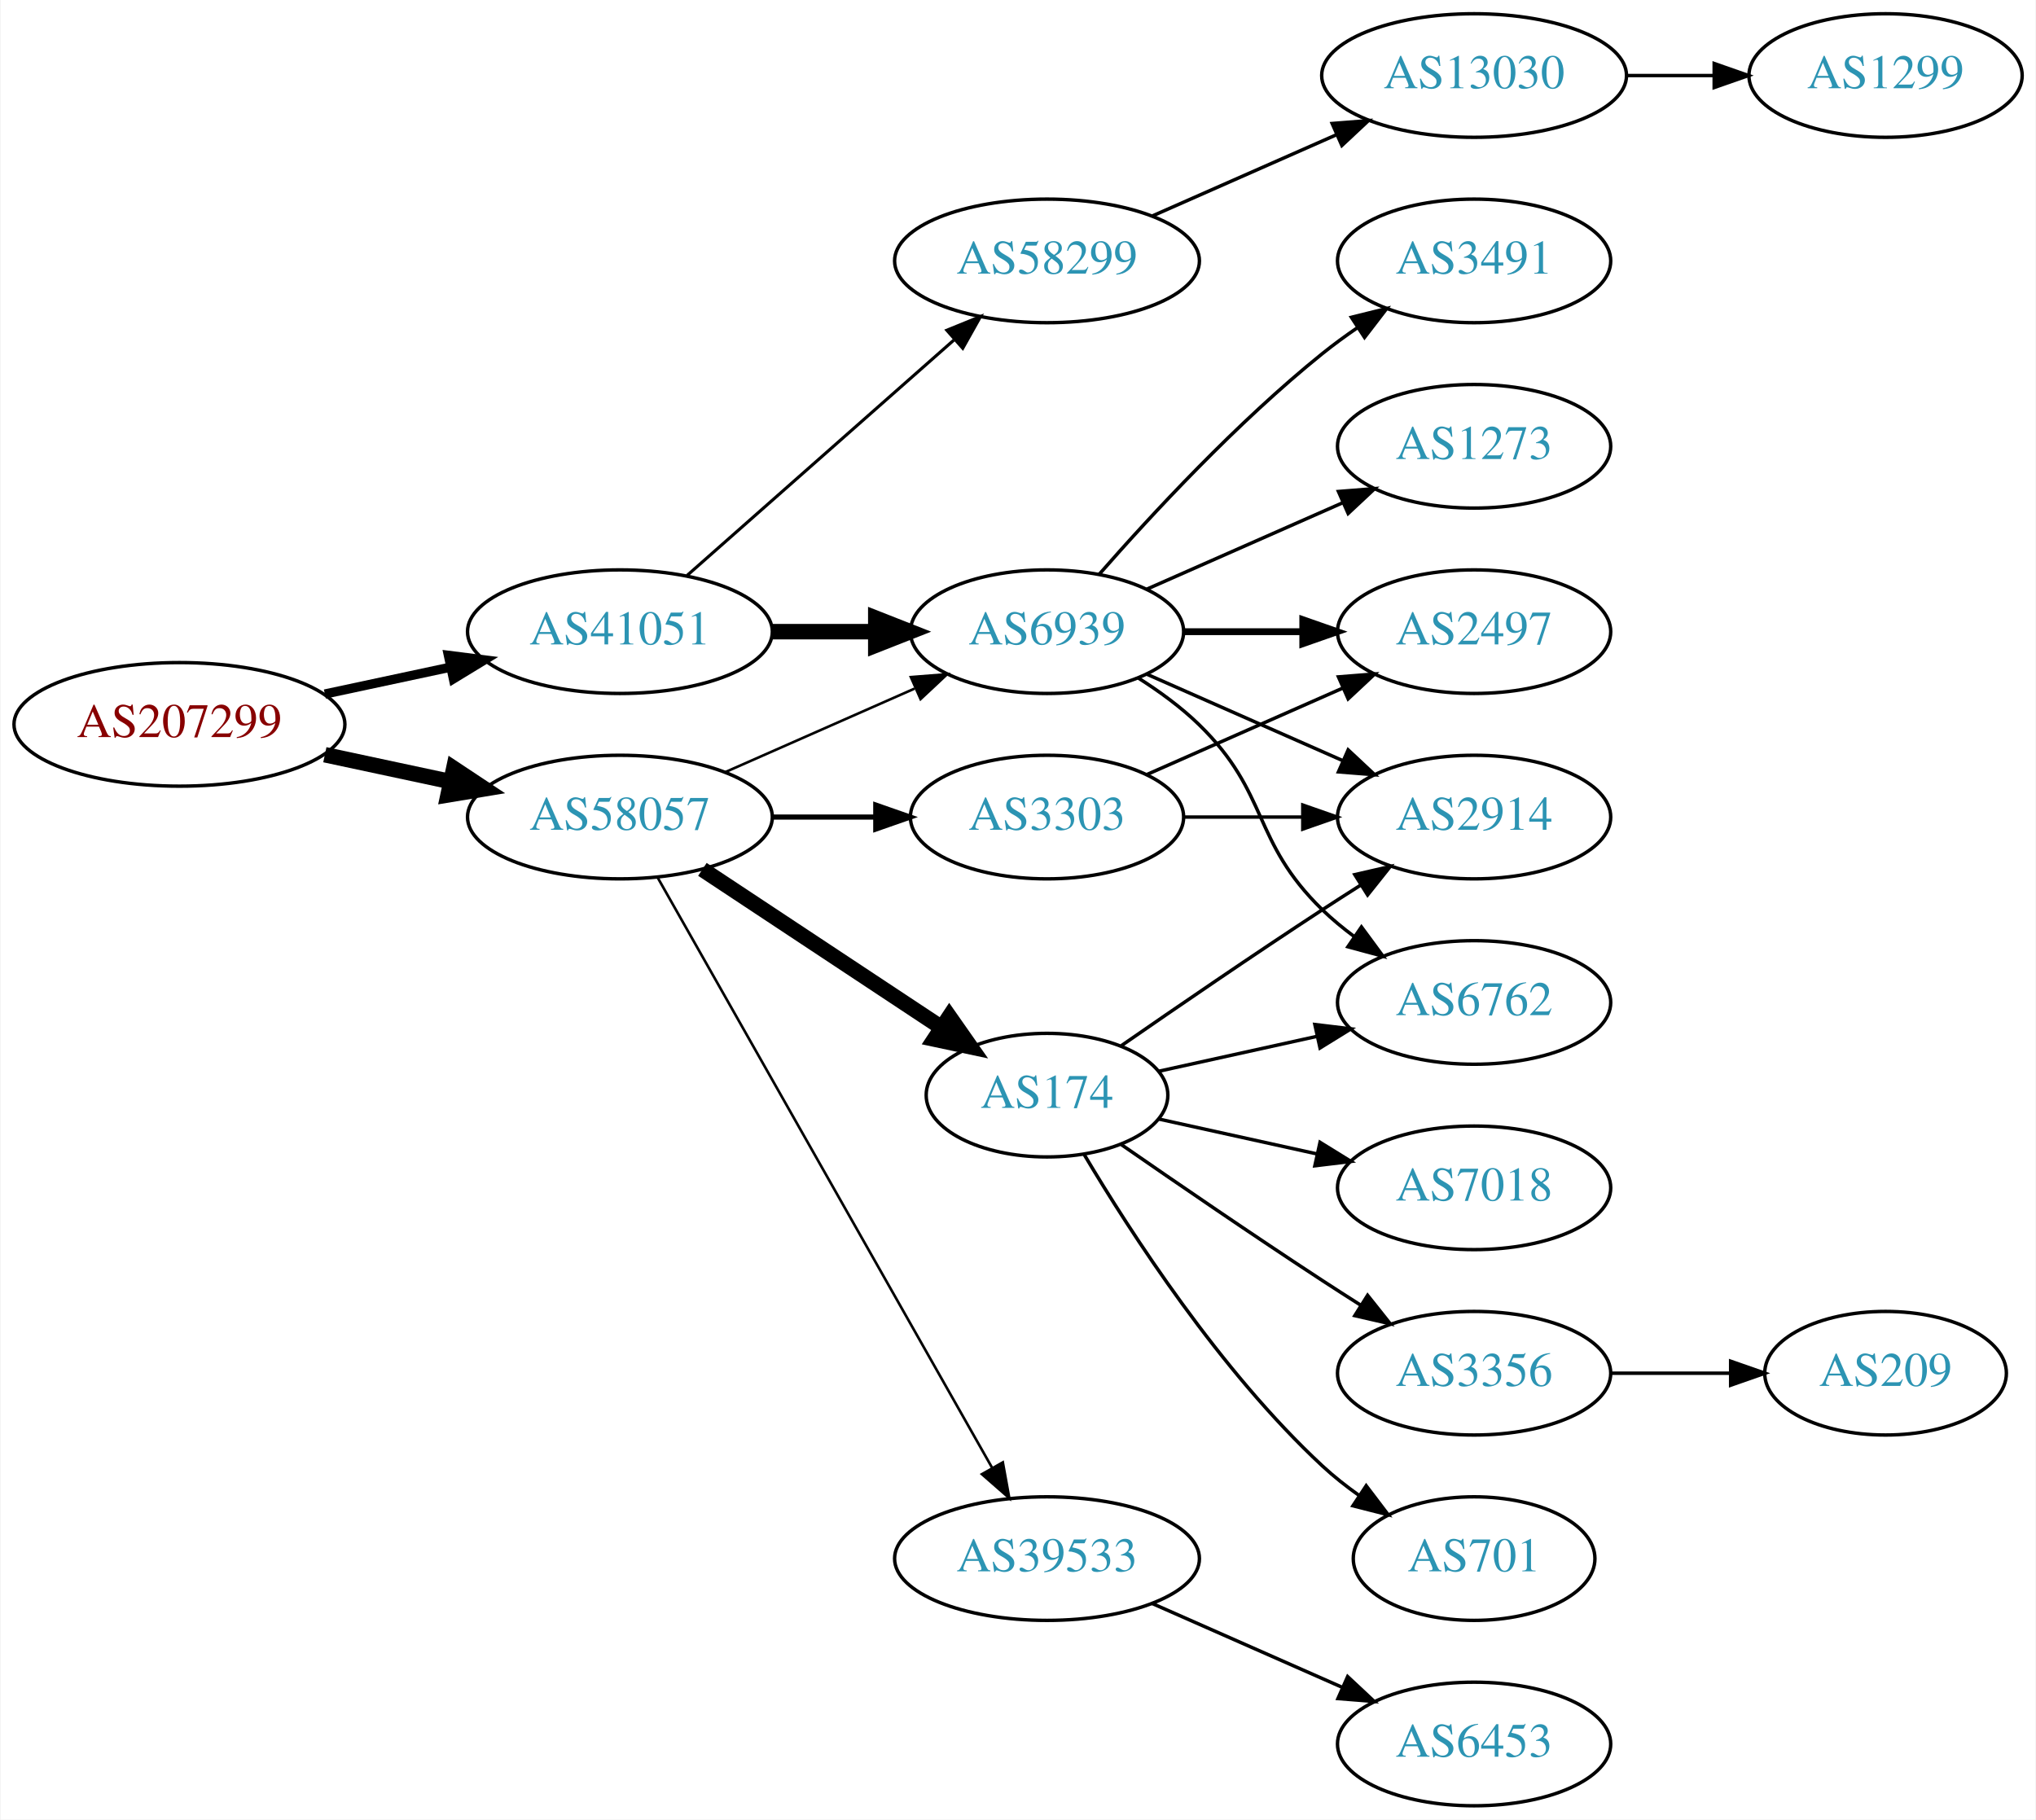
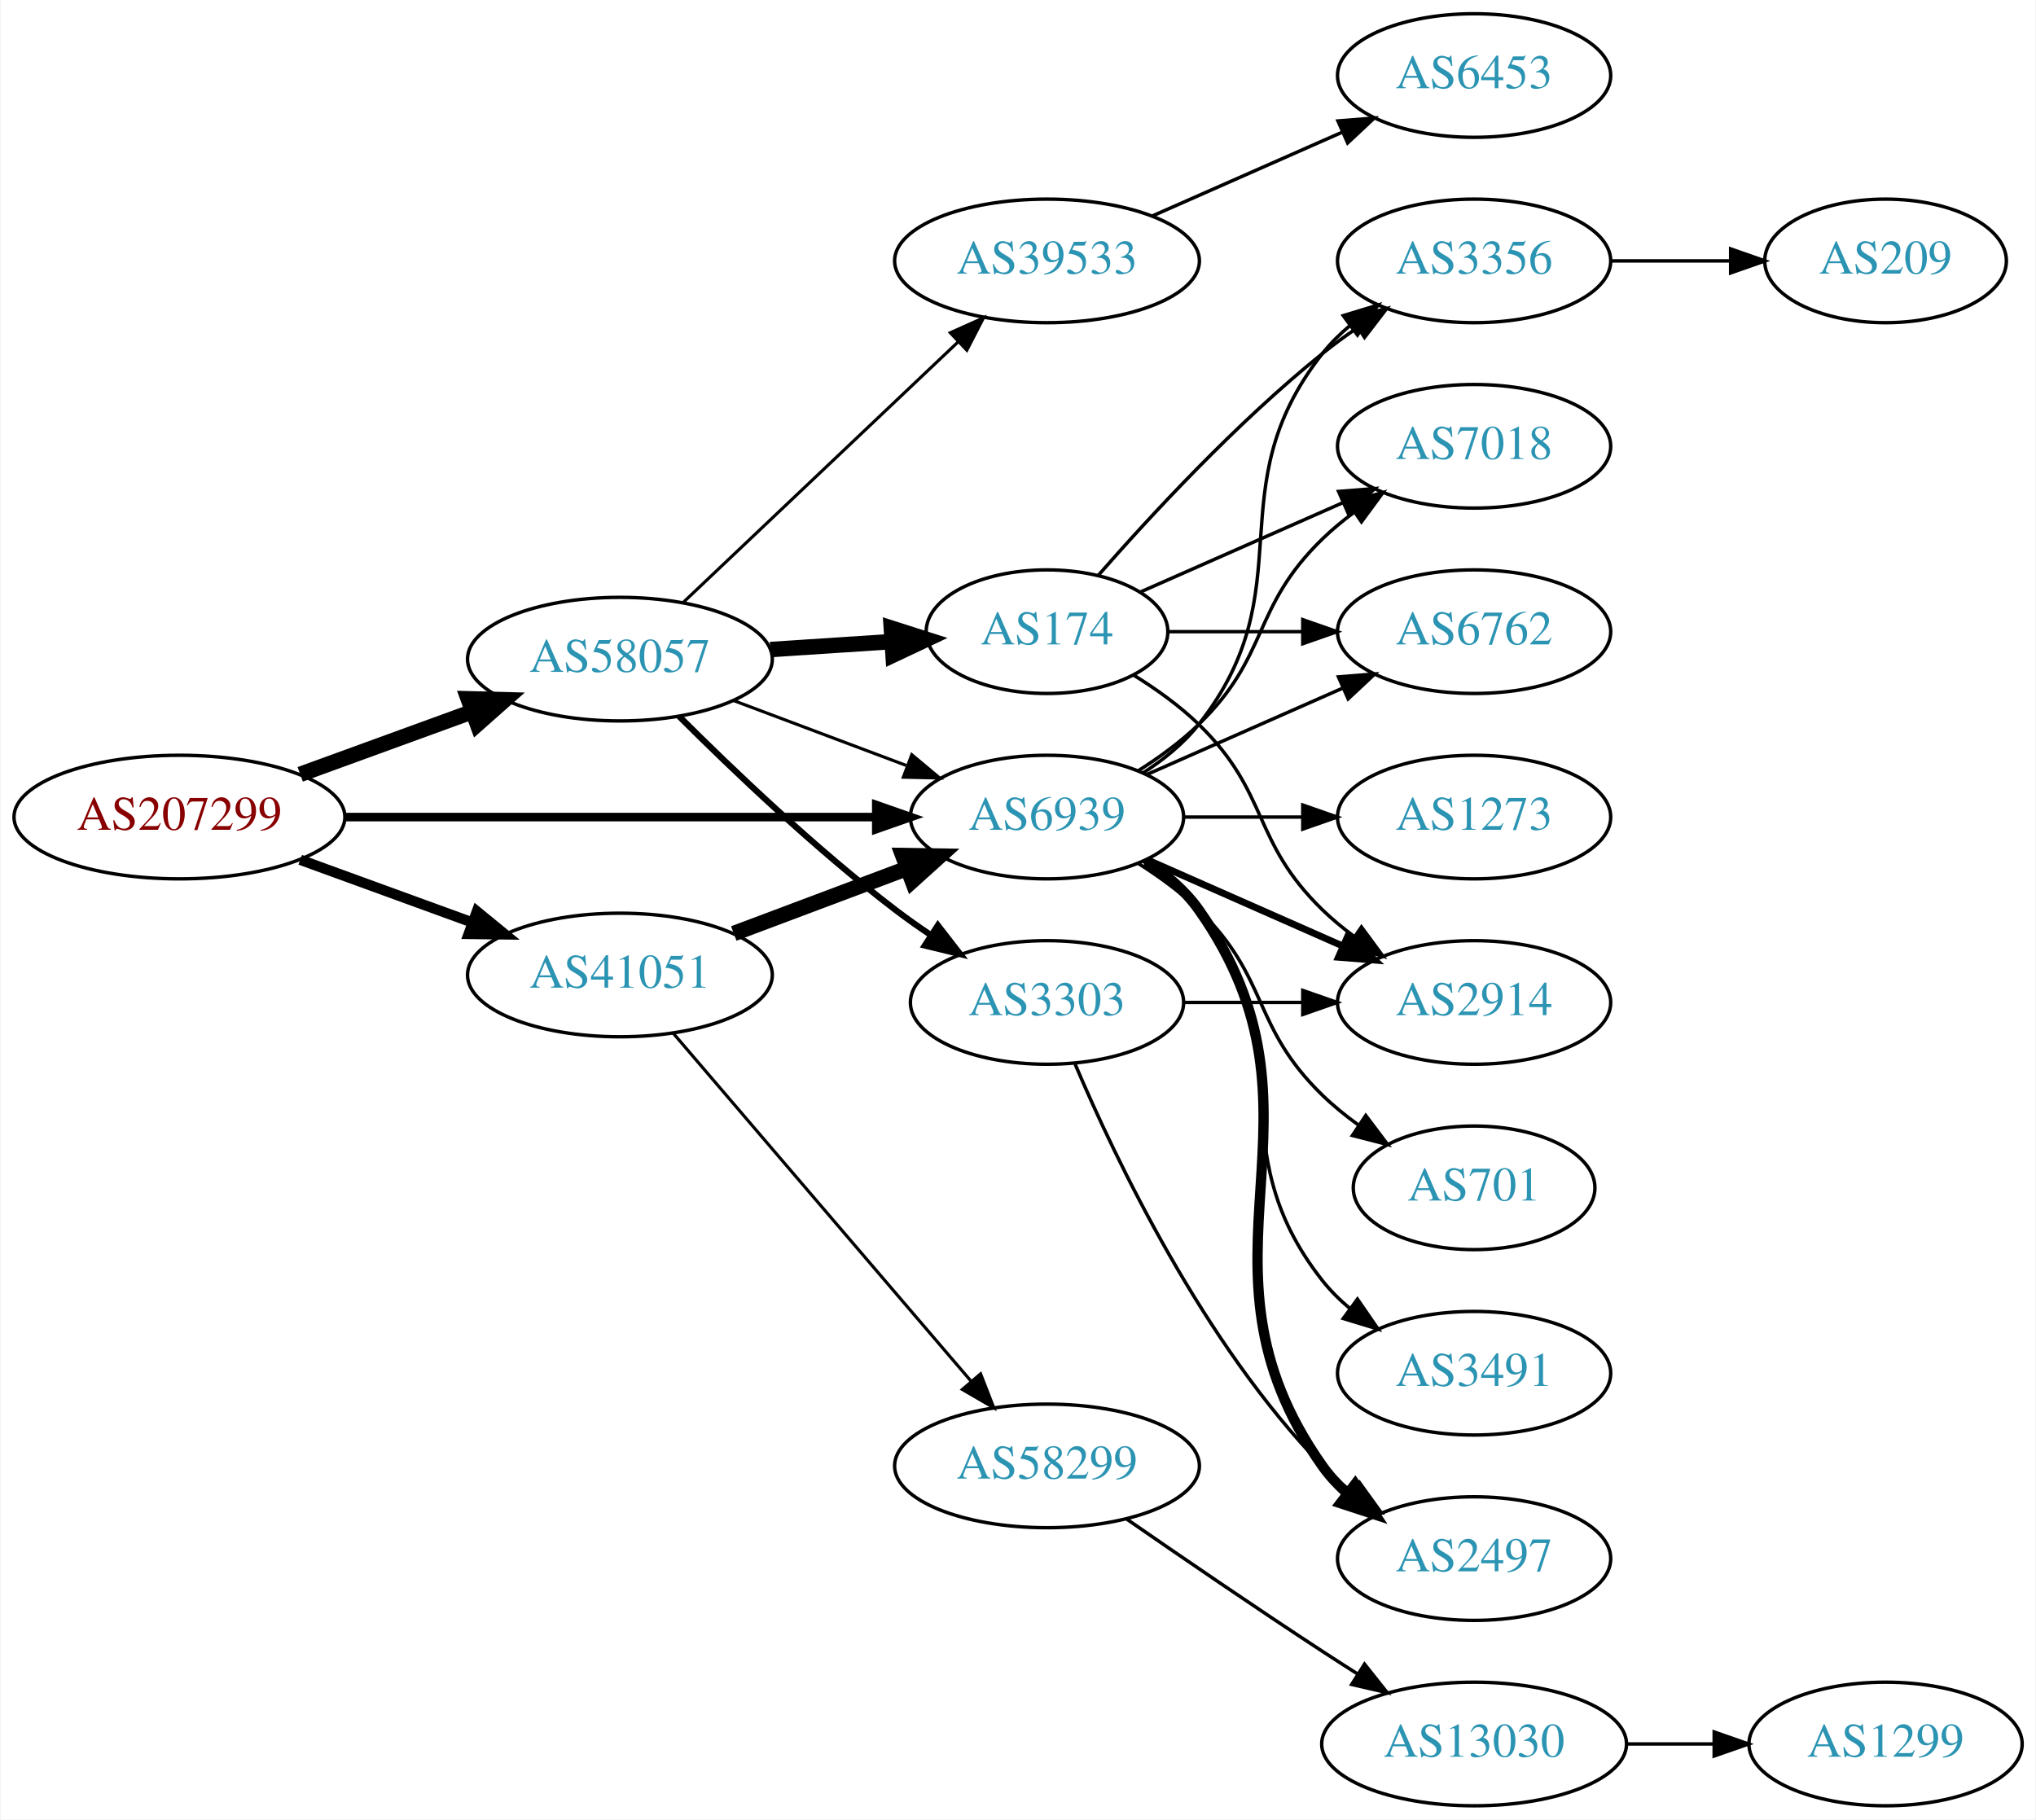
<svg xmlns="http://www.w3.org/2000/svg" xmlns:xlink="http://www.w3.org/1999/xlink" width="593pt" height="530pt" viewBox="0.00 0.00 592.66 530.00">
  <g id="graph0" class="graph" transform="scale(1 1) rotate(0) translate(4 526)">
    <polygon fill="white" stroke="none" points="-4,4 -4,-526 588.661,-526 588.661,4 -4,4" />
    <g id="node1" class="node">
      <g id="a_node1">
        <a xlink:href="/asn/207299" xlink:title="AS207299 ~ Michael Petoe [AT]">
-           <ellipse fill="#ffffff" stroke="black" cx="48.096" cy="-315" rx="48.192" ry="18" />
-           <text text-anchor="middle" x="48.096" y="-311.3" font-family="Times,serif" font-size="14.00" fill="#880000">AS207299</text>
+           <ellipse fill="#ffffff" stroke="black" cx="48.096" cy="-288" rx="48.192" ry="18" />
+           <text text-anchor="middle" x="48.096" y="-284.3" font-family="Times,serif" font-size="14.00" fill="#880000">AS207299</text>
        </a>
      </g>
    </g>
    <g id="node2" class="node">
      <g id="a_node2">
-         <a xlink:href="/asn/41051" xlink:title="AS41051 ~ FREETRANSIT Project [EU]">
-           <ellipse fill="#ffffff" stroke="black" cx="176.388" cy="-342" rx="44.393" ry="18" />
-           <text text-anchor="middle" x="176.388" y="-338.3" font-family="Times,serif" font-size="14.00" fill="#2c94b3">AS41051</text>
+         <a xlink:href="/asn/6939" xlink:title="AS6939 ~ Hurricane Electric LLC [US]">
+           <ellipse fill="#ffffff" stroke="black" cx="300.78" cy="-288" rx="39.794" ry="18" />
+           <text text-anchor="middle" x="300.78" y="-284.3" font-family="Times,serif" font-size="14.00" fill="#2c94b3">AS6939</text>
        </a>
      </g>
    </g>
    <g id="edge1" class="edge">
-       <path fill="none" stroke="black" stroke-width="2.7" d="M90.448,-323.841C102.138,-326.34 114.964,-329.082 127.027,-331.661" />
-       <polygon fill="black" stroke="black" stroke-width="2.7" points="126.428,-335.112 136.939,-333.78 127.891,-328.267 126.428,-335.112" />
+       <path fill="none" stroke="black" stroke-width="2.5" d="M96.248,-288C140.459,-288 206.279,-288 251.008,-288" />
+       <polygon fill="black" stroke="black" stroke-width="2.5" points="251.057,-291.5 261.057,-288 251.057,-284.5 251.057,-291.5" />
    </g>
    <g id="node3" class="node">
      <g id="a_node3">
-         <a xlink:href="/asn/58057" xlink:title="AS58057 ~ Securebit Autonomous System [CH]">
-           <ellipse fill="#ffffff" stroke="black" cx="176.388" cy="-288" rx="44.393" ry="18" />
-           <text text-anchor="middle" x="176.388" y="-284.3" font-family="Times,serif" font-size="14.00" fill="#2c94b3">AS58057</text>
+         <a xlink:href="/asn/41051" xlink:title="AS41051 ~ FREETRANSIT Project [EU]">
+           <ellipse fill="#ffffff" stroke="black" cx="176.388" cy="-242" rx="44.393" ry="18" />
+           <text text-anchor="middle" x="176.388" y="-238.3" font-family="Times,serif" font-size="14.00" fill="#2c94b3">AS41051</text>
        </a>
      </g>
    </g>
    <g id="edge2" class="edge">
-       <path fill="none" stroke="black" stroke-width="4.5" d="M90.448,-306.159C102.138,-303.66 114.964,-300.918 127.027,-298.339" />
-       <polygon fill="black" stroke="black" stroke-width="4.5" points="127.983,-302.161 136.939,-296.22 126.336,-294.46 127.983,-302.161" />
+       <path fill="none" stroke="black" stroke-width="3" d="M83.272,-275.552C98.638,-269.955 116.925,-263.294 133.141,-257.388" />
+       <polygon fill="black" stroke="black" stroke-width="3" points="134.726,-260.535 142.925,-253.824 132.331,-253.958 134.726,-260.535" />
    </g>
    <g id="node4" class="node">
      <g id="a_node4">
-         <a xlink:href="/asn/6939" xlink:title="AS6939 ~ Hurricane Electric LLC [US]">
-           <ellipse fill="#ffffff" stroke="black" cx="300.78" cy="-342" rx="39.794" ry="18" />
-           <text text-anchor="middle" x="300.78" y="-338.3" font-family="Times,serif" font-size="14.00" fill="#2c94b3">AS6939</text>
+         <a xlink:href="/asn/58057" xlink:title="AS58057 ~ Securebit Autonomous System [CH]">
+           <ellipse fill="#ffffff" stroke="black" cx="176.388" cy="-334" rx="44.393" ry="18" />
+           <text text-anchor="middle" x="176.388" y="-330.3" font-family="Times,serif" font-size="14.00" fill="#2c94b3">AS58057</text>
        </a>
      </g>
    </g>
    <g id="edge3" class="edge">
-       <path fill="none" stroke="black" stroke-width="4.5" d="M220.883,-342C230.572,-342 240.909,-342 250.802,-342" />
-       <polygon fill="black" stroke="black" stroke-width="4.5" points="250.904,-345.938 260.904,-342 250.904,-338.063 250.904,-345.938" />
+       <path fill="none" stroke="black" stroke-width="4.5" d="M83.272,-300.448C98.638,-306.045 116.925,-312.706 133.141,-318.612" />
+       <polygon fill="black" stroke="black" stroke-width="4.5" points="132.181,-322.453 142.925,-322.176 134.876,-315.054 132.181,-322.453" />
    </g>
    <g id="node5" class="node">
      <g id="a_node5">
+         <a xlink:href="/asn/3356" xlink:title="AS3356 ~ Level 3 Parent, LLC [US]">
+           <ellipse fill="#ffffff" stroke="black" cx="425.172" cy="-450" rx="39.794" ry="18" />
+           <text text-anchor="middle" x="425.172" y="-446.3" font-family="Times,serif" font-size="14.00" fill="#2c94b3">AS3356</text>
+         </a>
+       </g>
+     </g>
+     <g id="edge4" class="edge">
+       <path fill="none" stroke="black" d="M328.751,-300.855C334.74,-304.72 340.599,-309.441 344.976,-315 376.274,-354.754 349.677,-383.246 380.976,-423 383.301,-425.953 386.044,-428.67 389.004,-431.147" />
+       <polygon fill="black" stroke="black" points="387.063,-434.064 397.2,-437.145 391.196,-428.415 387.063,-434.064" />
+     </g>
+     <g id="node6" class="node">
+       <g id="a_node6">
+         <a xlink:href="/asn/701" xlink:title="AS701 ~ UUNET [US]">
+           <ellipse fill="#ffffff" stroke="black" cx="425.172" cy="-180" rx="35.194" ry="18" />
+           <text text-anchor="middle" x="425.172" y="-176.3" font-family="Times,serif" font-size="14.00" fill="#2c94b3">AS701</text>
+         </a>
+       </g>
+     </g>
+     <g id="edge5" class="edge">
+       <path fill="none" stroke="black" d="M327.309,-274.538C333.472,-270.638 339.773,-266.052 344.976,-261 365.669,-240.906 360.282,-227.094 380.976,-207 384.204,-203.866 387.854,-200.911 391.633,-198.188" />
+       <polygon fill="black" stroke="black" points="393.612,-201.075 399.993,-192.617 389.73,-195.25 393.612,-201.075" />
+     </g>
+     <g id="node7" class="node">
+       <g id="a_node7">
+         <a xlink:href="/asn/2497" xlink:title="AS2497 ~ Internet Initiative Japan Inc. [JP]">
+           <ellipse fill="#ffffff" stroke="black" cx="425.172" cy="-72" rx="39.794" ry="18" />
+           <text text-anchor="middle" x="425.172" y="-68.3" font-family="Times,serif" font-size="14.00" fill="#2c94b3">AS2497</text>
+         </a>
+       </g>
+     </g>
+     <g id="edge6" class="edge">
+       <path fill="none" stroke="black" stroke-width="3" d="M329.613,-275.162C335.428,-271.339 340.994,-266.633 344.976,-261 387.555,-200.775 338.397,-159.225 380.976,-99 382.967,-96.184 385.354,-93.599 387.97,-91.24" />
+       <polygon fill="black" stroke="black" stroke-width="3" points="390.522,-93.694 396.338,-84.838 386.269,-88.135 390.522,-93.694" />
+     </g>
+     <g id="node8" class="node">
+       <g id="a_node8">
+         <a xlink:href="/asn/7018" xlink:title="AS7018 ~ AT&amp;T Services, Inc. [US]">
+           <ellipse fill="#ffffff" stroke="black" cx="425.172" cy="-396" rx="39.794" ry="18" />
+           <text text-anchor="middle" x="425.172" y="-392.3" font-family="Times,serif" font-size="14.00" fill="#2c94b3">AS7018</text>
+         </a>
+       </g>
+     </g>
+     <g id="edge7" class="edge">
+       <path fill="none" stroke="black" d="M327.309,-301.462C333.472,-305.362 339.773,-309.948 344.976,-315 365.669,-335.094 360.282,-348.906 380.976,-369 383.821,-371.763 386.995,-374.386 390.295,-376.834" />
+       <polygon fill="black" stroke="black" points="388.411,-379.786 398.643,-382.538 392.36,-374.006 388.411,-379.786" />
+     </g>
+     <g id="node9" class="node">
+       <g id="a_node9">
+         <a xlink:href="/asn/2914" xlink:title="AS2914 ~ NTT America, Inc. [US]">
+           <ellipse fill="#ffffff" stroke="black" cx="425.172" cy="-234" rx="39.794" ry="18" />
+           <text text-anchor="middle" x="425.172" y="-230.3" font-family="Times,serif" font-size="14.00" fill="#2c94b3">AS2914</text>
+         </a>
+       </g>
+     </g>
+     <g id="edge8" class="edge">
+       <path fill="none" stroke="black" stroke-width="2" d="M329.859,-275.611C346.807,-268.134 368.604,-258.517 386.974,-250.412" />
+       <polygon fill="black" stroke="black" stroke-width="2" points="388.487,-253.57 396.223,-246.331 385.661,-247.166 388.487,-253.57" />
+     </g>
+     <g id="node10" class="node">
+       <g id="a_node10">
+         <a xlink:href="/asn/3491" xlink:title="AS3491 ~ PCCW Global, Inc. [US]">
+           <ellipse fill="#ffffff" stroke="black" cx="425.172" cy="-126" rx="39.794" ry="18" />
+           <text text-anchor="middle" x="425.172" y="-122.3" font-family="Times,serif" font-size="14.00" fill="#2c94b3">AS3491</text>
+         </a>
+       </g>
+     </g>
+     <g id="edge9" class="edge">
+       <path fill="none" stroke="black" d="M328.751,-275.145C334.74,-271.28 340.599,-266.559 344.976,-261 376.274,-221.246 349.677,-192.754 380.976,-153 383.301,-150.047 386.044,-147.33 389.004,-144.853" />
+       <polygon fill="black" stroke="black" points="391.196,-147.585 397.2,-138.855 387.063,-141.936 391.196,-147.585" />
+     </g>
+     <g id="node11" class="node">
+       <g id="a_node11">
+         <a xlink:href="/asn/1273" xlink:title="AS1273 ~ Vodafone Group PLC [EU]">
+           <ellipse fill="#ffffff" stroke="black" cx="425.172" cy="-288" rx="39.794" ry="18" />
+           <text text-anchor="middle" x="425.172" y="-284.3" font-family="Times,serif" font-size="14.00" fill="#2c94b3">AS1273</text>
+         </a>
+       </g>
+     </g>
+     <g id="edge10" class="edge">
+       <path fill="none" stroke="black" d="M340.505,-288C351.444,-288 363.494,-288 374.961,-288" />
+       <polygon fill="black" stroke="black" points="375.278,-291.5 385.278,-288 375.278,-284.5 375.278,-291.5" />
+     </g>
+     <g id="node12" class="node">
+       <g id="a_node12">
+         <a xlink:href="/asn/6762" xlink:title="AS6762 ~ TELECOM ITALIA SPARKLE S.p.A. [IT]">
+           <ellipse fill="#ffffff" stroke="black" cx="425.172" cy="-342" rx="39.794" ry="18" />
+           <text text-anchor="middle" x="425.172" y="-338.3" font-family="Times,serif" font-size="14.00" fill="#2c94b3">AS6762</text>
+         </a>
+       </g>
+     </g>
+     <g id="edge11" class="edge">
+       <path fill="none" stroke="black" d="M329.859,-300.389C346.807,-307.866 368.604,-317.483 386.974,-325.588" />
+       <polygon fill="black" stroke="black" points="385.661,-328.834 396.223,-329.669 388.487,-322.43 385.661,-328.834" />
+     </g>
+     <g id="edge13" class="edge">
+       <path fill="none" stroke="black" stroke-width="4.5" d="M209.545,-254.086C224.912,-259.861 243.459,-266.832 259.731,-272.948" />
+       <polygon fill="black" stroke="black" stroke-width="4.5" points="258.775,-276.795 269.521,-276.627 261.545,-269.423 258.775,-276.795" />
+     </g>
+     <g id="node14" class="node">
+       <g id="a_node14">
        <a xlink:href="/asn/58299" xlink:title="AS58299 ~ Openfactory GmbH [EU]">
+           <ellipse fill="#ffffff" stroke="black" cx="300.78" cy="-99" rx="44.393" ry="18" />
+           <text text-anchor="middle" x="300.78" y="-95.3" font-family="Times,serif" font-size="14.00" fill="#2c94b3">AS58299</text>
+         </a>
+       </g>
+     </g>
+     <g id="edge14" class="edge">
+       <path fill="none" stroke="black" stroke-width="0.9" d="M191.908,-225.034C213.439,-199.878 253.95,-152.547 278.734,-123.59" />
+       <polygon fill="black" stroke="black" stroke-width="0.9" points="281.435,-125.817 285.278,-115.943 276.116,-121.265 281.435,-125.817" />
+     </g>
+     <g id="edge20" class="edge">
+       <path fill="none" stroke="black" stroke-width="0.9" d="M209.545,-321.914C224.912,-316.139 243.459,-309.168 259.731,-303.052" />
+       <polygon fill="black" stroke="black" stroke-width="0.9" points="261.391,-306.167 269.521,-299.373 258.928,-299.615 261.391,-306.167" />
+     </g>
+     <g id="node17" class="node">
+       <g id="a_node17">
+         <a xlink:href="/asn/174" xlink:title="AS174 ~ Cogent Communications [US]">
+           <ellipse fill="#ffffff" stroke="black" cx="300.78" cy="-342" rx="35.194" ry="18" />
+           <text text-anchor="middle" x="300.78" y="-338.3" font-family="Times,serif" font-size="14.00" fill="#2c94b3">AS174</text>
+         </a>
+       </g>
+     </g>
+     <g id="edge17" class="edge">
+       <path fill="none" stroke="black" stroke-width="4.5" d="M220.194,-336.798C231.594,-337.543 243.933,-338.35 255.415,-339.1" />
+       <polygon fill="black" stroke="black" stroke-width="4.5" points="255.431,-343.047 265.666,-339.77 255.944,-335.189 255.431,-343.047" />
+     </g>
+     <g id="node18" class="node">
+       <g id="a_node18">
+         <a xlink:href="/asn/3303" xlink:title="AS3303 ~ Swisscom (Switzerland) Ltd [CH]">
+           <ellipse fill="#ffffff" stroke="black" cx="300.78" cy="-234" rx="39.794" ry="18" />
+           <text text-anchor="middle" x="300.78" y="-230.3" font-family="Times,serif" font-size="14.00" fill="#2c94b3">AS3303</text>
+         </a>
+       </g>
+     </g>
+     <g id="edge18" class="edge">
+       <path fill="none" stroke="black" stroke-width="1.8" d="M193.583,-317.385C209.056,-301.93 233.391,-278.693 256.584,-261 259.906,-258.466 263.473,-255.947 267.082,-253.525" />
+       <polygon fill="black" stroke="black" stroke-width="1.8" points="268.991,-256.458 275.483,-248.085 265.186,-250.583 268.991,-256.458" />
+     </g>
+     <g id="node19" class="node">
+       <g id="a_node19">
+         <a xlink:href="/asn/39533" xlink:title="AS39533 ~ Asympto Networks Kft. [CH]">
          <ellipse fill="#ffffff" stroke="black" cx="300.78" cy="-450" rx="44.393" ry="18" />
-           <text text-anchor="middle" x="300.78" y="-446.3" font-family="Times,serif" font-size="14.00" fill="#2c94b3">AS58299</text>
-         </a>
-       </g>
-     </g>
-     <g id="edge4" class="edge">
-       <path fill="none" stroke="black" stroke-width="0.9" d="M195.976,-358.403C216.674,-376.667 250.281,-406.322 273.626,-426.921" />
-       <polygon fill="black" stroke="black" stroke-width="0.9" points="271.603,-429.805 281.417,-433.797 276.235,-424.556 271.603,-429.805" />
-     </g>
-     <g id="edge15" class="edge">
-       <path fill="none" stroke="black" stroke-width="0.75" d="M207.015,-301.072C223.61,-308.393 244.469,-317.597 262.203,-325.421" />
-       <polygon fill="black" stroke="black" stroke-width="0.75" points="261.124,-328.77 271.686,-329.605 263.95,-322.366 261.124,-328.77" />
+           <text text-anchor="middle" x="300.78" y="-446.3" font-family="Times,serif" font-size="14.00" fill="#2c94b3">AS39533</text>
+         </a>
+       </g>
+     </g>
+     <g id="edge19" class="edge">
+       <path fill="none" stroke="black" stroke-width="0.9" d="M194.923,-350.62C215.918,-370.518 251.218,-403.974 274.994,-426.509" />
+       <polygon fill="black" stroke="black" stroke-width="0.9" points="272.611,-429.072 282.276,-433.411 277.426,-423.992 272.611,-429.072" />
    </g>
    <g id="node13" class="node">
      <g id="a_node13">
-         <a xlink:href="/asn/3303" xlink:title="AS3303 ~ Swisscom (Switzerland) Ltd [CH]">
-           <ellipse fill="#ffffff" stroke="black" cx="300.78" cy="-288" rx="39.794" ry="18" />
-           <text text-anchor="middle" x="300.78" y="-284.3" font-family="Times,serif" font-size="14.00" fill="#2c94b3">AS3303</text>
+         <a xlink:href="/asn/209" xlink:title="AS209 ~ CenturyLink Communications, LLC [US]">
+           <ellipse fill="#ffffff" stroke="black" cx="545.014" cy="-450" rx="35.194" ry="18" />
+           <text text-anchor="middle" x="545.014" y="-446.3" font-family="Times,serif" font-size="14.00" fill="#2c94b3">AS209</text>
        </a>
      </g>
    </g>
    <g id="edge12" class="edge">
-       <path fill="none" stroke="black" stroke-width="1.5" d="M220.883,-288C230.572,-288 240.909,-288 250.802,-288" />
-       <polygon fill="black" stroke="black" stroke-width="1.5" points="250.904,-291.5 260.904,-288 250.904,-284.5 250.904,-291.5" />
-     </g>
-     <g id="node14" class="node">
-       <g id="a_node14">
-         <a xlink:href="/asn/174" xlink:title="AS174 ~ Cogent Communications [US]">
-           <ellipse fill="#ffffff" stroke="black" cx="300.78" cy="-207" rx="35.194" ry="18" />
-           <text text-anchor="middle" x="300.78" y="-203.3" font-family="Times,serif" font-size="14.00" fill="#2c94b3">AS174</text>
-         </a>
-       </g>
-     </g>
-     <g id="edge13" class="edge">
-       <path fill="none" stroke="black" stroke-width="4.5" d="M200.409,-272.765C220.127,-259.714 248.651,-240.837 270.086,-226.652" />
-       <polygon fill="black" stroke="black" stroke-width="4.5" points="272.334,-229.886 278.5,-221.083 267.988,-223.319 272.334,-229.886" />
+       <path fill="none" stroke="black" d="M465.085,-450C476.171,-450 488.331,-450 499.713,-450" />
+       <polygon fill="black" stroke="black" points="499.895,-453.5 509.895,-450 499.895,-446.5 499.895,-453.5" />
    </g>
    <g id="node15" class="node">
      <g id="a_node15">
-         <a xlink:href="/asn/39533" xlink:title="AS39533 ~ Asympto Networks Kft. [CH]">
-           <ellipse fill="#ffffff" stroke="black" cx="300.78" cy="-72" rx="44.393" ry="18" />
-           <text text-anchor="middle" x="300.78" y="-68.3" font-family="Times,serif" font-size="14.00" fill="#2c94b3">AS39533</text>
-         </a>
-       </g>
-     </g>
-     <g id="edge14" class="edge">
-       <path fill="none" stroke="black" stroke-width="0.75" d="M187.403,-270.324C208.883,-232.416 259.477,-143.127 284.797,-98.442" />
-       <polygon fill="black" stroke="black" stroke-width="0.75" points="287.912,-100.043 289.797,-89.618 281.822,-96.592 287.912,-100.043" />
-     </g>
-     <g id="node6" class="node">
-       <g id="a_node6">
-         <a xlink:href="/asn/2914" xlink:title="AS2914 ~ NTT America, Inc. [US]">
-           <ellipse fill="#ffffff" stroke="black" cx="425.172" cy="-288" rx="39.794" ry="18" />
-           <text text-anchor="middle" x="425.172" y="-284.3" font-family="Times,serif" font-size="14.00" fill="#2c94b3">AS2914</text>
-         </a>
-       </g>
-     </g>
-     <g id="edge5" class="edge">
-       <path fill="none" stroke="black" d="M329.859,-329.611C346.807,-322.134 368.604,-312.517 386.974,-304.412" />
-       <polygon fill="black" stroke="black" points="388.487,-307.57 396.223,-300.331 385.661,-301.166 388.487,-307.57" />
-     </g>
-     <g id="node7" class="node">
-       <g id="a_node7">
-         <a xlink:href="/asn/1273" xlink:title="AS1273 ~ Vodafone Group PLC [EU]">
-           <ellipse fill="#ffffff" stroke="black" cx="425.172" cy="-396" rx="39.794" ry="18" />
-           <text text-anchor="middle" x="425.172" y="-392.3" font-family="Times,serif" font-size="14.00" fill="#2c94b3">AS1273</text>
-         </a>
-       </g>
-     </g>
-     <g id="edge6" class="edge">
-       <path fill="none" stroke="black" d="M329.859,-354.389C346.807,-361.866 368.604,-371.483 386.974,-379.588" />
-       <polygon fill="black" stroke="black" points="385.661,-382.834 396.223,-383.669 388.487,-376.43 385.661,-382.834" />
-     </g>
-     <g id="node8" class="node">
-       <g id="a_node8">
-         <a xlink:href="/asn/2497" xlink:title="AS2497 ~ Internet Initiative Japan Inc. [JP]">
-           <ellipse fill="#ffffff" stroke="black" cx="425.172" cy="-342" rx="39.794" ry="18" />
-           <text text-anchor="middle" x="425.172" y="-338.3" font-family="Times,serif" font-size="14.00" fill="#2c94b3">AS2497</text>
-         </a>
-       </g>
-     </g>
-     <g id="edge7" class="edge">
-       <path fill="none" stroke="black" stroke-width="2" d="M340.505,-342C351.444,-342 363.494,-342 374.961,-342" />
-       <polygon fill="black" stroke="black" stroke-width="2" points="375.278,-345.5 385.278,-342 375.278,-338.5 375.278,-345.5" />
-     </g>
-     <g id="node9" class="node">
-       <g id="a_node9">
-         <a xlink:href="/asn/3491" xlink:title="AS3491 ~ PCCW Global, Inc. [US]">
-           <ellipse fill="#ffffff" stroke="black" cx="425.172" cy="-450" rx="39.794" ry="18" />
-           <text text-anchor="middle" x="425.172" y="-446.3" font-family="Times,serif" font-size="14.00" fill="#2c94b3">AS3491</text>
-         </a>
-       </g>
-     </g>
-     <g id="edge8" class="edge">
-       <path fill="none" stroke="black" d="M315.932,-358.663C331.034,-375.894 356.155,-403.024 380.976,-423 384.231,-425.62 387.756,-428.192 391.341,-430.646" />
-       <polygon fill="black" stroke="black" points="389.429,-433.577 399.714,-436.121 393.26,-427.719 389.429,-433.577" />
-     </g>
-     <g id="node10" class="node">
-       <g id="a_node10">
-         <a xlink:href="/asn/6762" xlink:title="AS6762 ~ TELECOM ITALIA SPARKLE S.p.A. [IT]">
-           <ellipse fill="#ffffff" stroke="black" cx="425.172" cy="-234" rx="39.794" ry="18" />
-           <text text-anchor="middle" x="425.172" y="-230.3" font-family="Times,serif" font-size="14.00" fill="#2c94b3">AS6762</text>
-         </a>
-       </g>
-     </g>
-     <g id="edge9" class="edge">
-       <path fill="none" stroke="black" d="M327.309,-328.538C333.472,-324.638 339.773,-320.052 344.976,-315 365.669,-294.906 360.282,-281.094 380.976,-261 383.821,-258.237 386.995,-255.614 390.295,-253.166" />
-       <polygon fill="black" stroke="black" points="392.36,-255.994 398.643,-247.462 388.411,-250.214 392.36,-255.994" />
-     </g>
-     <g id="node11" class="node">
-       <g id="a_node11">
        <a xlink:href="/asn/13030" xlink:title="AS13030 ~ Init7 (Switzerland) Ltd. [CH]">
-           <ellipse fill="#ffffff" stroke="black" cx="425.172" cy="-504" rx="44.393" ry="18" />
-           <text text-anchor="middle" x="425.172" y="-500.3" font-family="Times,serif" font-size="14.00" fill="#2c94b3">AS13030</text>
-         </a>
-       </g>
-     </g>
-     <g id="edge10" class="edge">
-       <path fill="none" stroke="black" d="M331.407,-463.072C347.524,-470.183 367.664,-479.069 385.056,-486.742" />
-       <polygon fill="black" stroke="black" points="383.831,-490.027 394.393,-490.861 386.657,-483.622 383.831,-490.027" />
-     </g>
-     <g id="node12" class="node">
-       <g id="a_node12">
-         <a xlink:href="/asn/1299" xlink:title="AS1299 ~ Telia Carrier [EU]">
-           <ellipse fill="#ffffff" stroke="black" cx="545.014" cy="-504" rx="39.794" ry="18" />
-           <text text-anchor="middle" x="545.014" y="-500.3" font-family="Times,serif" font-size="14.00" fill="#2c94b3">AS1299</text>
-         </a>
-       </g>
-     </g>
-     <g id="edge11" class="edge">
-       <path fill="none" stroke="black" d="M469.383,-504C477.696,-504 486.458,-504 494.941,-504" />
-       <polygon fill="black" stroke="black" points="495.099,-507.5 505.099,-504 495.099,-500.5 495.099,-507.5" />
-     </g>
-     <g id="edge16" class="edge">
-       <path fill="none" stroke="black" d="M340.505,-288C351.444,-288 363.494,-288 374.961,-288" />
-       <polygon fill="black" stroke="black" points="375.278,-291.5 385.278,-288 375.278,-284.5 375.278,-291.5" />
-     </g>
-     <g id="edge17" class="edge">
-       <path fill="none" stroke="black" d="M329.859,-300.389C346.807,-307.866 368.604,-317.483 386.974,-325.588" />
-       <polygon fill="black" stroke="black" points="385.661,-328.834 396.223,-329.669 388.487,-322.43 385.661,-328.834" />
-     </g>
-     <g id="edge19" class="edge">
-       <path fill="none" stroke="black" d="M322.471,-221.44C338.362,-232.449 360.912,-247.897 380.976,-261 384.558,-263.339 388.328,-265.759 392.089,-268.144" />
-       <polygon fill="black" stroke="black" points="390.422,-271.231 400.749,-273.596 394.151,-265.307 390.422,-271.231" />
-     </g>
-     <g id="edge18" class="edge">
-       <path fill="none" stroke="black" d="M333.299,-213.953C347.359,-217.055 364.178,-220.765 379.501,-224.146" />
-       <polygon fill="black" stroke="black" points="378.792,-227.573 389.312,-226.31 380.3,-220.738 378.792,-227.573" />
+           <ellipse fill="#ffffff" stroke="black" cx="425.172" cy="-18" rx="44.393" ry="18" />
+           <text text-anchor="middle" x="425.172" y="-14.3" font-family="Times,serif" font-size="14.00" fill="#2c94b3">AS13030</text>
+         </a>
+       </g>
+     </g>
+     <g id="edge15" class="edge">
+       <path fill="none" stroke="black" d="M323.81,-83.633C339.613,-72.695 361.469,-57.739 380.976,-45 384.296,-42.831 387.779,-40.594 391.265,-38.379" />
+       <polygon fill="black" stroke="black" points="393.254,-41.262 399.847,-32.968 389.521,-35.34 393.254,-41.262" />
    </g>
    <g id="node16" class="node">
      <g id="a_node16">
-         <a xlink:href="/asn/701" xlink:title="AS701 ~ UUNET [US]">
-           <ellipse fill="#ffffff" stroke="black" cx="425.172" cy="-72" rx="35.194" ry="18" />
-           <text text-anchor="middle" x="425.172" y="-68.3" font-family="Times,serif" font-size="14.00" fill="#2c94b3">AS701</text>
-         </a>
-       </g>
-     </g>
-     <g id="edge20" class="edge">
-       <path fill="none" stroke="black" d="M311.593,-189.721C325.099,-166.989 351.158,-126.686 380.976,-99 384.273,-95.939 387.965,-93.028 391.766,-90.328" />
-       <polygon fill="black" stroke="black" points="393.741,-93.219 400.148,-84.78 389.877,-87.381 393.741,-93.219" />
-     </g>
-     <g id="node17" class="node">
-       <g id="a_node17">
-         <a xlink:href="/asn/7018" xlink:title="AS7018 ~ AT&amp;T Services, Inc. [US]">
-           <ellipse fill="#ffffff" stroke="black" cx="425.172" cy="-180" rx="39.794" ry="18" />
-           <text text-anchor="middle" x="425.172" y="-176.3" font-family="Times,serif" font-size="14.00" fill="#2c94b3">AS7018</text>
-         </a>
-       </g>
+         <a xlink:href="/asn/1299" xlink:title="AS1299 ~ Telia Carrier [EU]">
+           <ellipse fill="#ffffff" stroke="black" cx="545.014" cy="-18" rx="39.794" ry="18" />
+           <text text-anchor="middle" x="545.014" y="-14.3" font-family="Times,serif" font-size="14.00" fill="#2c94b3">AS1299</text>
+         </a>
+       </g>
+     </g>
+     <g id="edge16" class="edge">
+       <path fill="none" stroke="black" d="M469.383,-18C477.696,-18 486.458,-18 494.941,-18" />
+       <polygon fill="black" stroke="black" points="495.099,-21.5 505.099,-18 495.099,-14.5 495.099,-21.5" />
+     </g>
+     <g id="edge23" class="edge">
+       <path fill="none" stroke="black" d="M315.653,-358.345C330.723,-375.559 356.001,-402.901 380.976,-423 384.231,-425.62 387.756,-428.192 391.341,-430.646" />
+       <polygon fill="black" stroke="black" points="389.429,-433.577 399.714,-436.121 393.26,-427.719 389.429,-433.577" />
    </g>
    <g id="edge21" class="edge">
-       <path fill="none" stroke="black" d="M333.299,-200.047C347.359,-196.945 364.178,-193.235 379.501,-189.854" />
-       <polygon fill="black" stroke="black" points="380.3,-193.262 389.312,-187.69 378.792,-186.427 380.3,-193.262" />
-     </g>
-     <g id="node18" class="node">
-       <g id="a_node18">
-         <a xlink:href="/asn/3356" xlink:title="AS3356 ~ Level 3 Parent, LLC [US]">
-           <ellipse fill="#ffffff" stroke="black" cx="425.172" cy="-126" rx="39.794" ry="18" />
-           <text text-anchor="middle" x="425.172" y="-122.3" font-family="Times,serif" font-size="14.00" fill="#2c94b3">AS3356</text>
-         </a>
-       </g>
+       <path fill="none" stroke="black" d="M328.036,-353.584C345.221,-361.167 367.935,-371.188 386.969,-379.586" />
+       <polygon fill="black" stroke="black" points="385.695,-382.849 396.257,-383.684 388.521,-376.445 385.695,-382.849" />
    </g>
    <g id="edge22" class="edge">
-       <path fill="none" stroke="black" d="M322.471,-192.56C338.362,-181.551 360.912,-166.103 380.976,-153 384.558,-150.661 388.328,-148.241 392.089,-145.856" />
-       <polygon fill="black" stroke="black" points="394.151,-148.693 400.749,-140.404 390.422,-142.769 394.151,-148.693" />
-     </g>
-     <g id="node19" class="node">
-       <g id="a_node19">
-         <a xlink:href="/asn/6453" xlink:title="AS6453 ~ TATA COMMUNICATIONS (AMERICA) INC [US]">
-           <ellipse fill="#ffffff" stroke="black" cx="425.172" cy="-18" rx="39.794" ry="18" />
-           <text text-anchor="middle" x="425.172" y="-14.3" font-family="Times,serif" font-size="14.00" fill="#2c94b3">AS6453</text>
-         </a>
-       </g>
-     </g>
-     <g id="edge23" class="edge">
-       <path fill="none" stroke="black" d="M331.407,-58.928C348.002,-51.606 368.861,-42.403 386.595,-34.579" />
-       <polygon fill="black" stroke="black" points="388.342,-37.634 396.078,-30.395 385.516,-31.23 388.342,-37.634" />
+       <path fill="none" stroke="black" d="M325.959,-329.383C332.544,-325.306 339.393,-320.422 344.976,-315 365.669,-294.906 360.282,-281.094 380.976,-261 383.821,-258.237 386.995,-255.614 390.295,-253.166" />
+       <polygon fill="black" stroke="black" points="392.36,-255.994 398.643,-247.462 388.411,-250.214 392.36,-255.994" />
+     </g>
+     <g id="edge24" class="edge">
+       <path fill="none" stroke="black" d="M336.198,-342C348.249,-342 362.025,-342 375.043,-342" />
+       <polygon fill="black" stroke="black" points="375.273,-345.5 385.273,-342 375.273,-338.5 375.273,-345.5" />
+     </g>
+     <g id="edge26" class="edge">
+       <path fill="none" stroke="black" d="M308.97,-216.025C320.737,-188.318 346.312,-134.652 380.976,-99 383.596,-96.305 386.537,-93.761 389.619,-91.392" />
+       <polygon fill="black" stroke="black" points="391.795,-94.141 397.988,-85.545 387.786,-88.403 391.795,-94.141" />
+     </g>
+     <g id="edge25" class="edge">
+       <path fill="none" stroke="black" d="M340.505,-234C351.444,-234 363.494,-234 374.961,-234" />
+       <polygon fill="black" stroke="black" points="375.278,-237.5 385.278,-234 375.278,-230.5 375.278,-237.5" />
    </g>
    <g id="node20" class="node">
      <g id="a_node20">
-         <a xlink:href="/asn/209" xlink:title="AS209 ~ CenturyLink Communications, LLC [US]">
-           <ellipse fill="#ffffff" stroke="black" cx="545.014" cy="-126" rx="35.194" ry="18" />
-           <text text-anchor="middle" x="545.014" y="-122.3" font-family="Times,serif" font-size="14.00" fill="#2c94b3">AS209</text>
-         </a>
-       </g>
-     </g>
-     <g id="edge24" class="edge">
-       <path fill="none" stroke="black" d="M465.085,-126C476.171,-126 488.331,-126 499.713,-126" />
-       <polygon fill="black" stroke="black" points="499.895,-129.5 509.895,-126 499.895,-122.5 499.895,-129.5" />
+         <a xlink:href="/asn/6453" xlink:title="AS6453 ~ TATA COMMUNICATIONS (AMERICA) INC [US]">
+           <ellipse fill="#ffffff" stroke="black" cx="425.172" cy="-504" rx="39.794" ry="18" />
+           <text text-anchor="middle" x="425.172" y="-500.3" font-family="Times,serif" font-size="14.00" fill="#2c94b3">AS6453</text>
+         </a>
+       </g>
+     </g>
+     <g id="edge27" class="edge">
+       <path fill="none" stroke="black" d="M331.407,-463.072C348.002,-470.393 368.861,-479.597 386.595,-487.421" />
+       <polygon fill="black" stroke="black" points="385.516,-490.77 396.078,-491.605 388.342,-484.366 385.516,-490.77" />
    </g>
  </g>
</svg>
